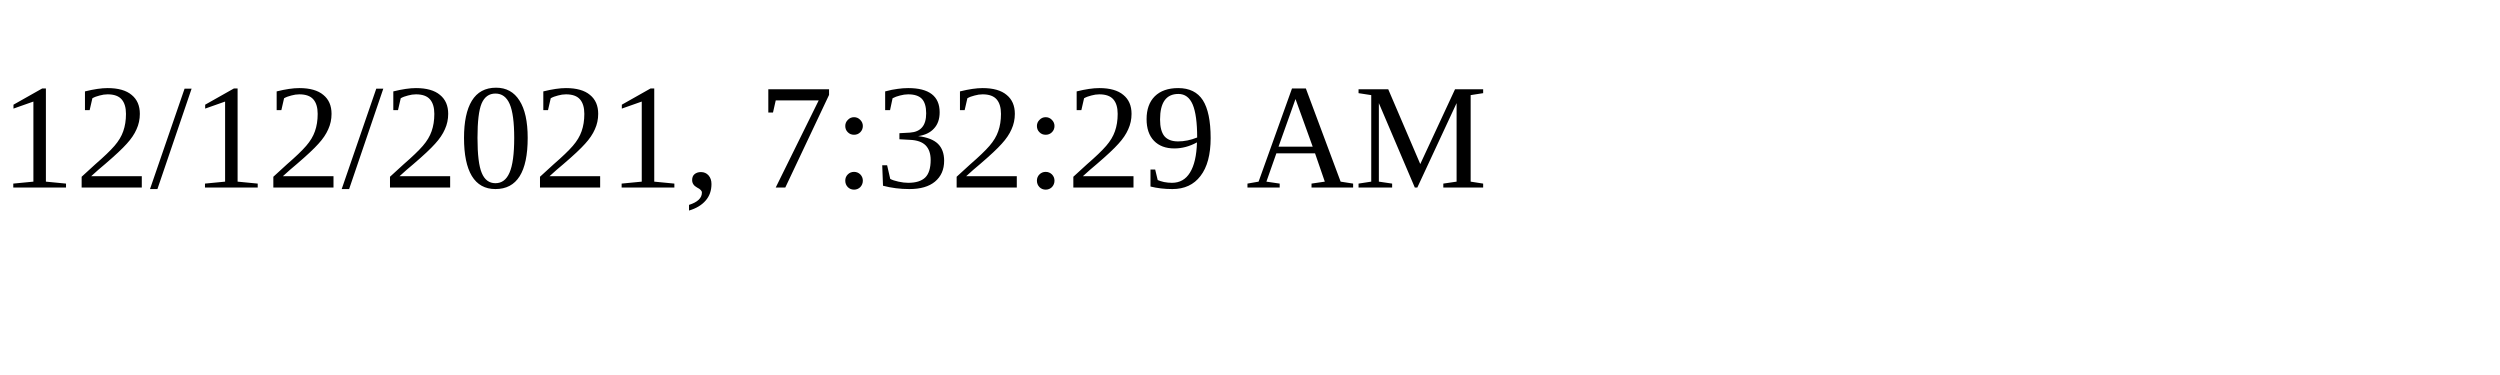
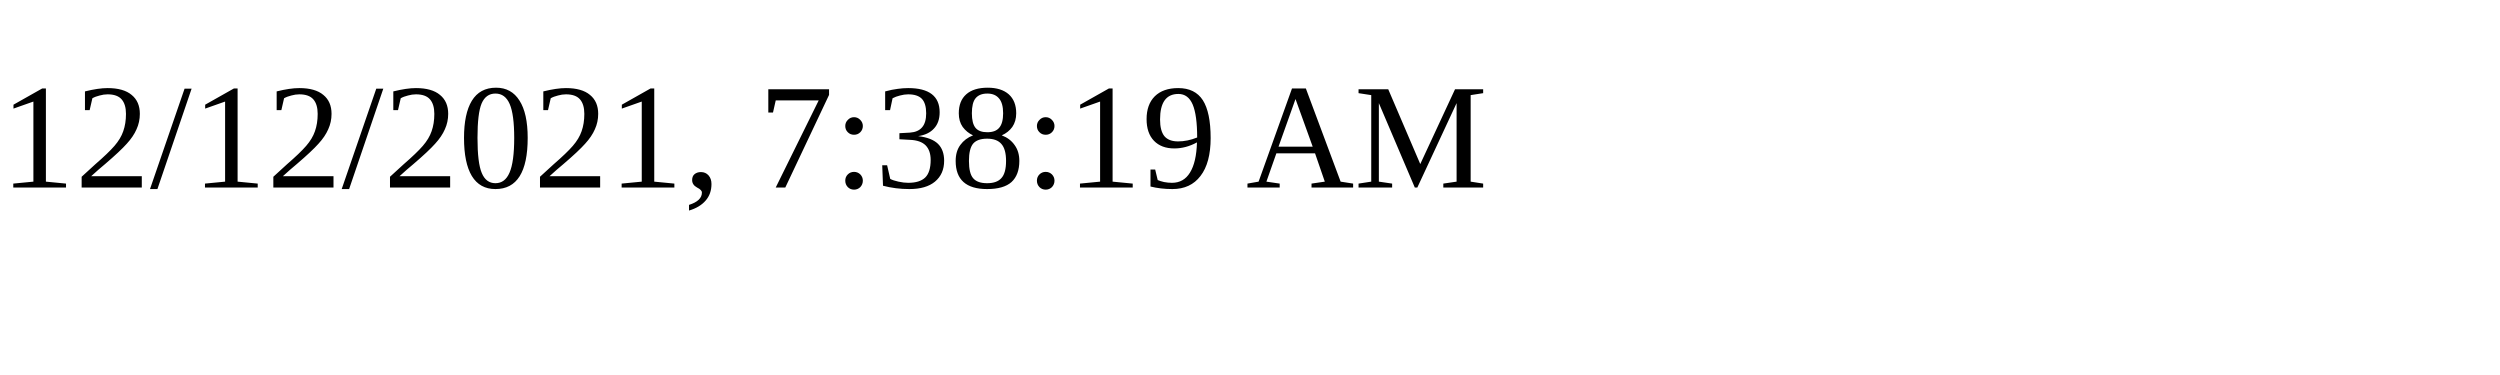
<svg xmlns="http://www.w3.org/2000/svg" height="30" width="200">
-   <text x="0" y="15">12/12/2021, 7:32:29 AM</text>
+   <text x="0" y="15">12/12/2021, 7:38:19 AM</text>
</svg>
